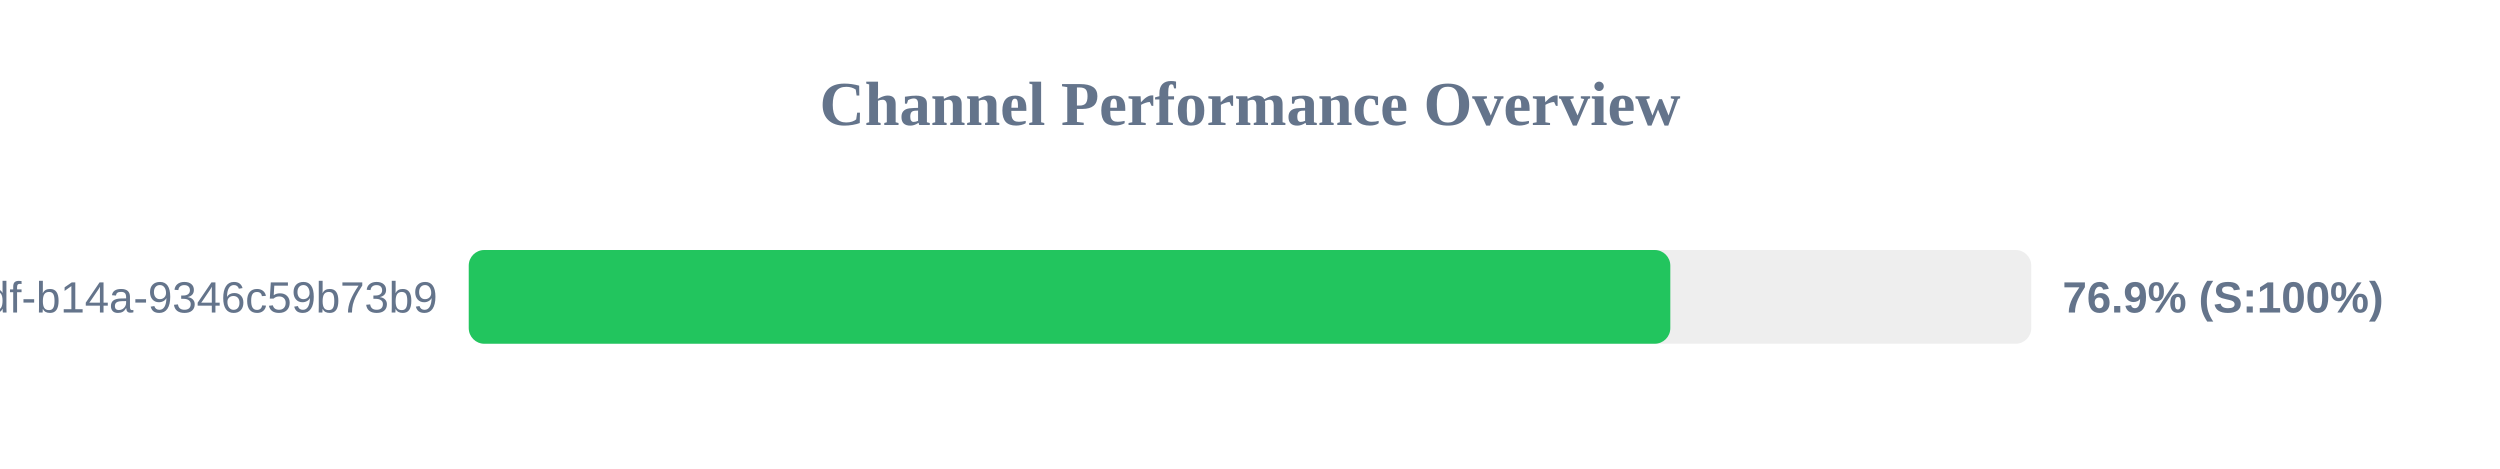
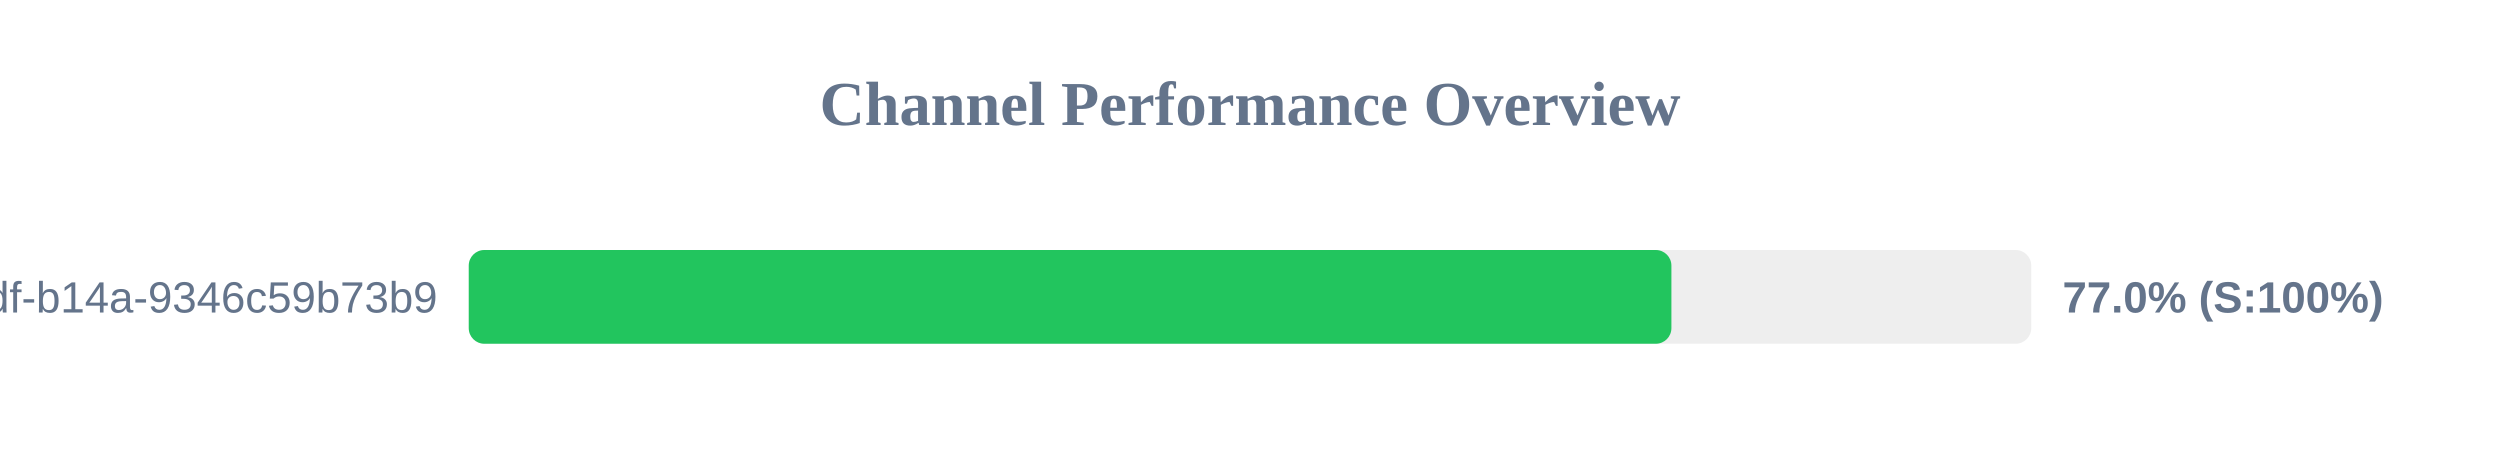
<svg xmlns="http://www.w3.org/2000/svg" width="800" height="150" version="1.1">
  <style>
        .row { font: 14px Arial; fill: #64748b; }
        .score { font: bold 14px Arial; fill: #64748b; }
    </style>
  <text x="400" y="40" text-anchor="middle" font-size="20px" font-weight="bold" fill="#64748b">Channel Performance Overview</text>
  <rect x="150" y="80" width="500" height="30" fill="#eee" rx="5" />
-   <rect x="150" y="80" width="384.5" height="30" fill="#22c55e" rx="5" />
+   <rect x="150" y="80" width="384.85" height="30" fill="#22c55e" rx="5" />
  <text x="140" y="100" text-anchor="end" class="row">?uuid=55ca7a9e-cf90-49df-b14a-9346c59b73b9</text>
-   <text x="660" y="100" text-anchor="start" class="score">76.9% (S:100%)</text>
+   <text x="660" y="100" text-anchor="start" class="score">77.0% (S:100%)</text>
</svg>
